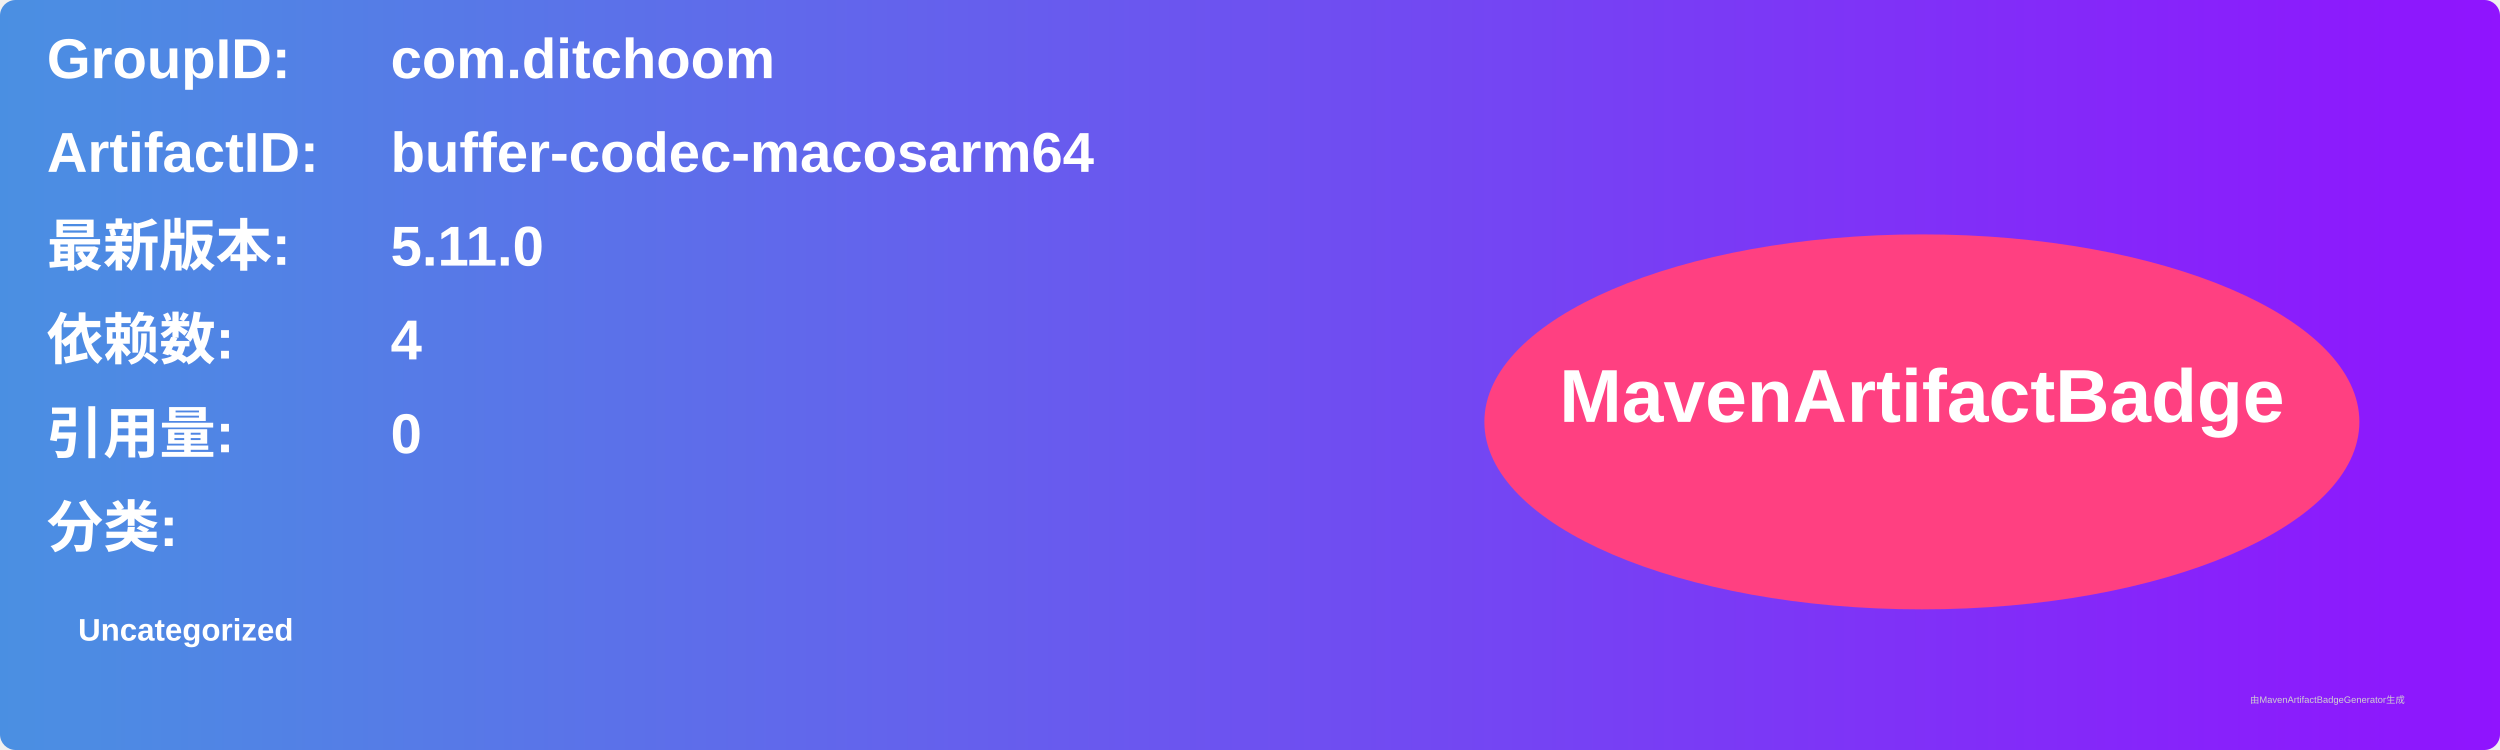
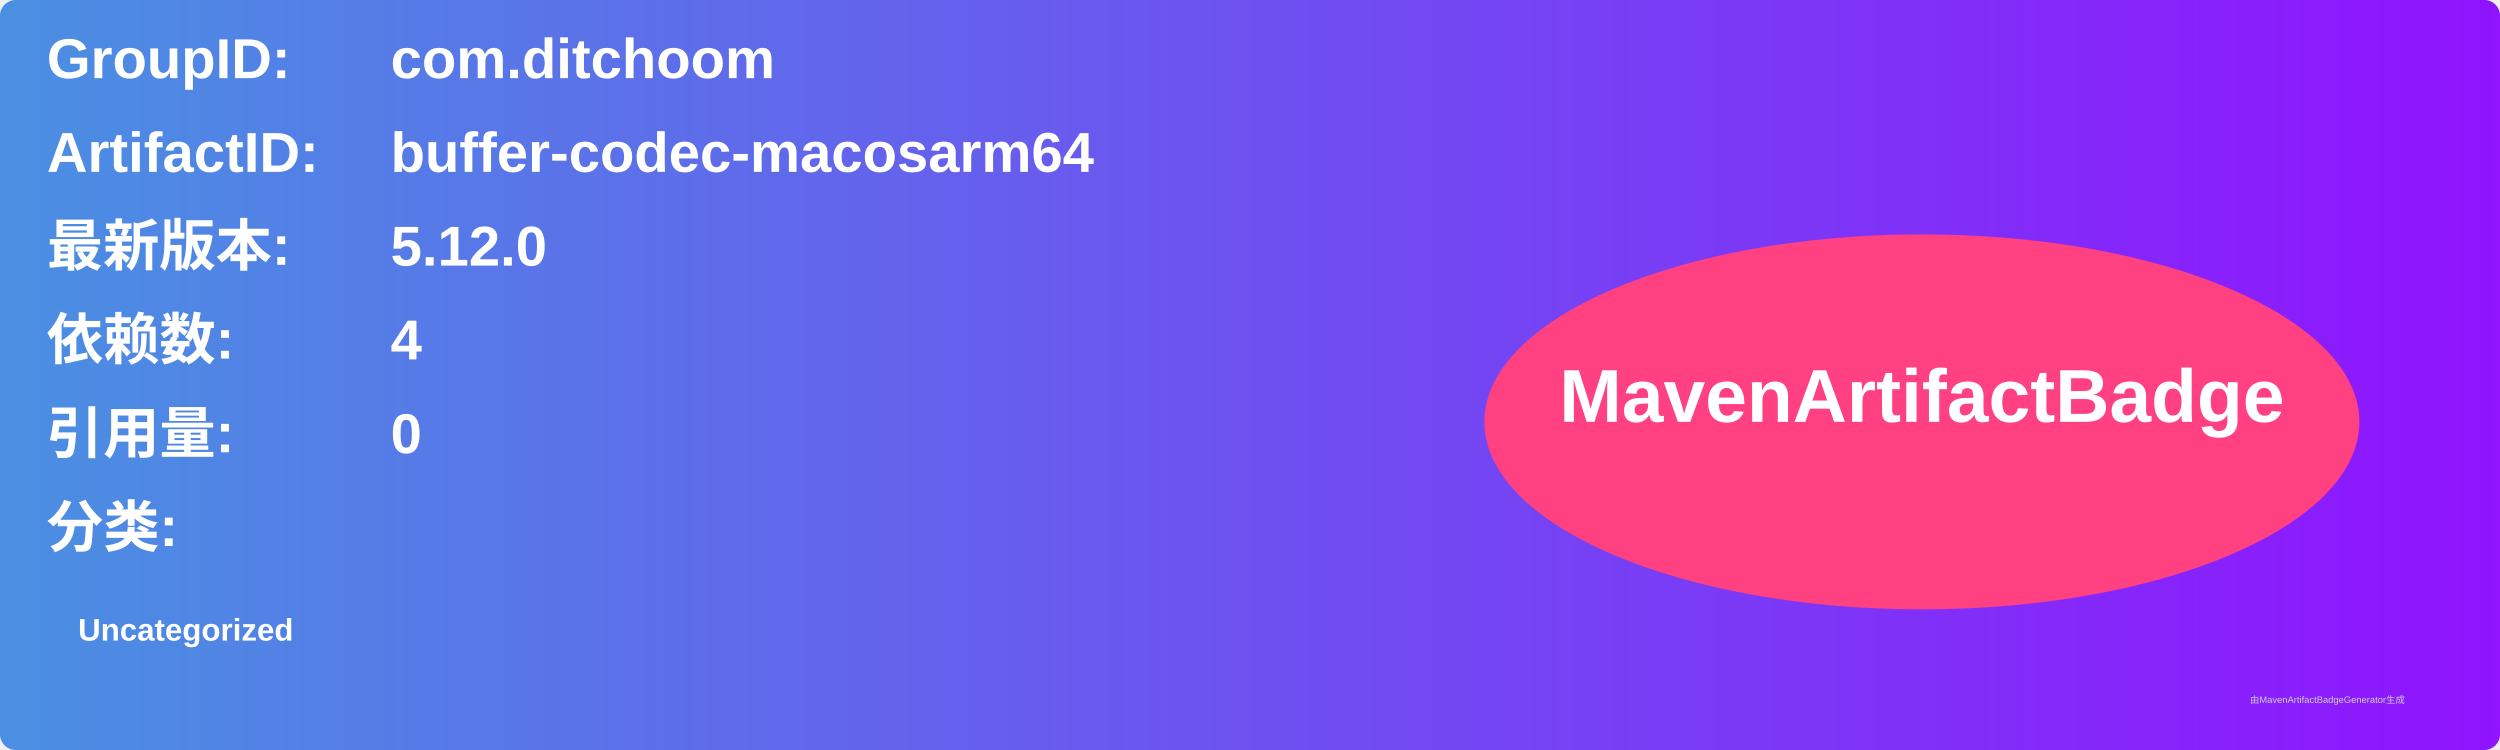
<svg xmlns="http://www.w3.org/2000/svg" width="800" height="240" viewBox="0 0 800 240">
  <linearGradient id="grad" x1="0%" y1="0%" x2="100%" y2="0%">
    <stop offset="0%" stop-color="#4a90e2" />
    <stop offset="100%" stop-color="#9013fe" />
  </linearGradient>
  <rect width="100%" height="100%" rx="5" ry="5" fill="url(#grad)" />
  <g transform="translate(15, 15)">
    <text x="0" y="10" font-family="Arial" font-size="18" fill="white" font-weight="bold" width="260">GroupID:</text>
    <text x="110" y="10" font-family="Arial" font-size="18" fill="white" font-weight="bold" width="460">com.ditchoom</text>
    <text x="0" y="40" font-family="Arial" font-size="18" fill="white" font-weight="bold" width="260">ArtifactID:</text>
    <text x="110" y="40" font-family="Arial" font-size="18" fill="white" font-weight="bold" width="460">buffer-codec-macosarm64</text>
    <text x="0" y="70" font-family="Arial" font-size="18" fill="white" font-weight="bold">最新版本:</text>
    <text x="110" y="70" font-family="Arial" font-size="18" fill="white" font-weight="bold">
-       <tspan font-weight="bold">5.11.0</tspan>
+       <tspan font-weight="bold">5.12.0</tspan>
    </text>
    <text x="0" y="100" font-family="Arial" font-size="18" fill="white" font-weight="bold">依赖数: </text>
    <text x="110" y="100" font-family="Arial" font-size="18" fill="white">
      <tspan font-weight="bold">4</tspan>
    </text>
    <text x="0" y="130" font-family="Arial" font-size="18" fill="white" font-weight="bold">引用量: </text>
    <text x="110" y="130" font-family="Arial" font-size="18" fill="white">
      <tspan font-weight="bold">0</tspan>
    </text>
    <text x="0" y="160" font-family="Arial" font-size="18" fill="white" font-weight="bold">分类:</text>
    <text x="10" y="190" font-family="Arial" font-size="10" fill="white">
      <tspan font-weight="bold">Uncategorized</tspan>
    </text>
    <ellipse cx="600" cy="120" rx="140" ry="60" fill="#ff4081" />
    <text x="600" y="120" text-anchor="middle" font-family="Arial" font-size="24" fill="white" font-weight="bold">MavenArtifactBadge</text>
  </g>
  <text x="720" y="225" font-family="Arial" font-size="3" fill="#d0d0d0">由MavenArtifactBadgeGenerator生成</text>
</svg>
